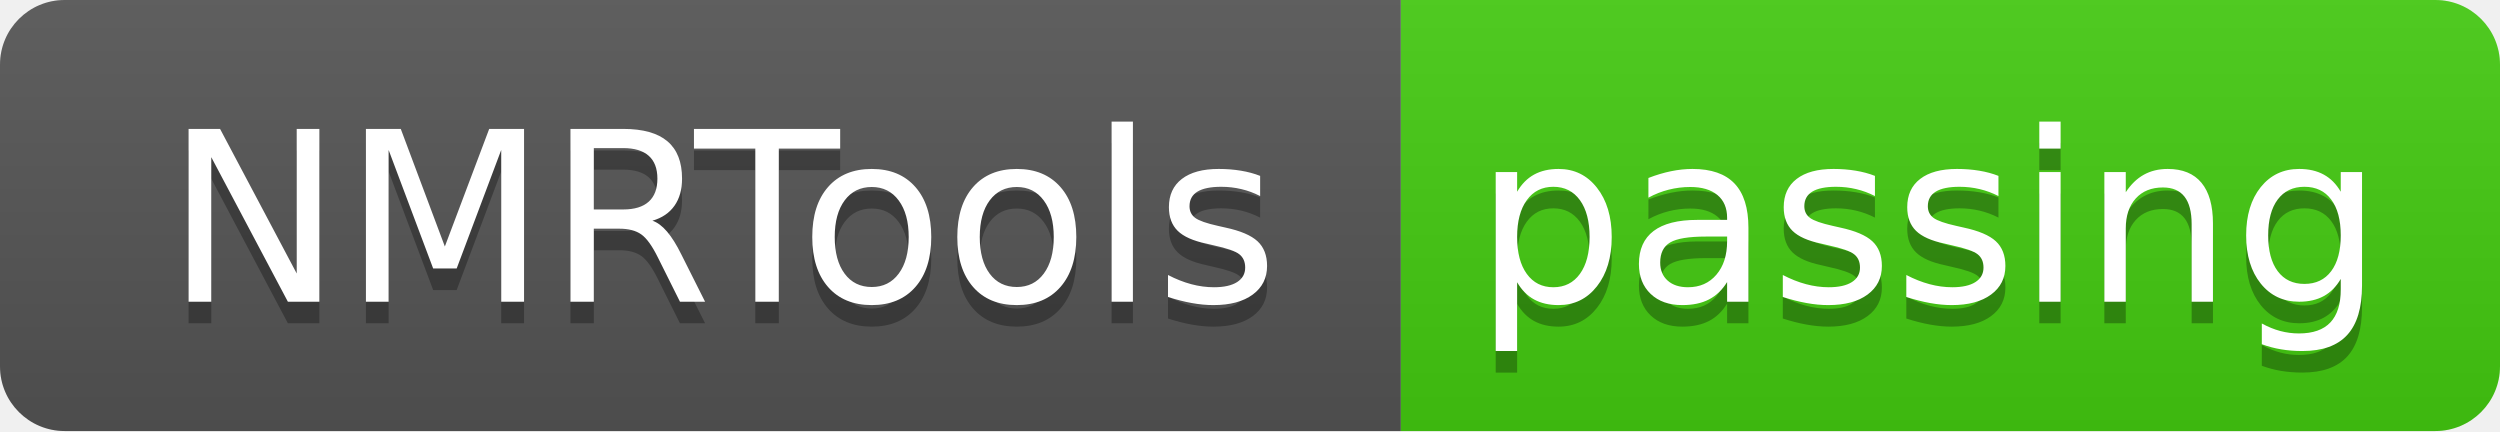
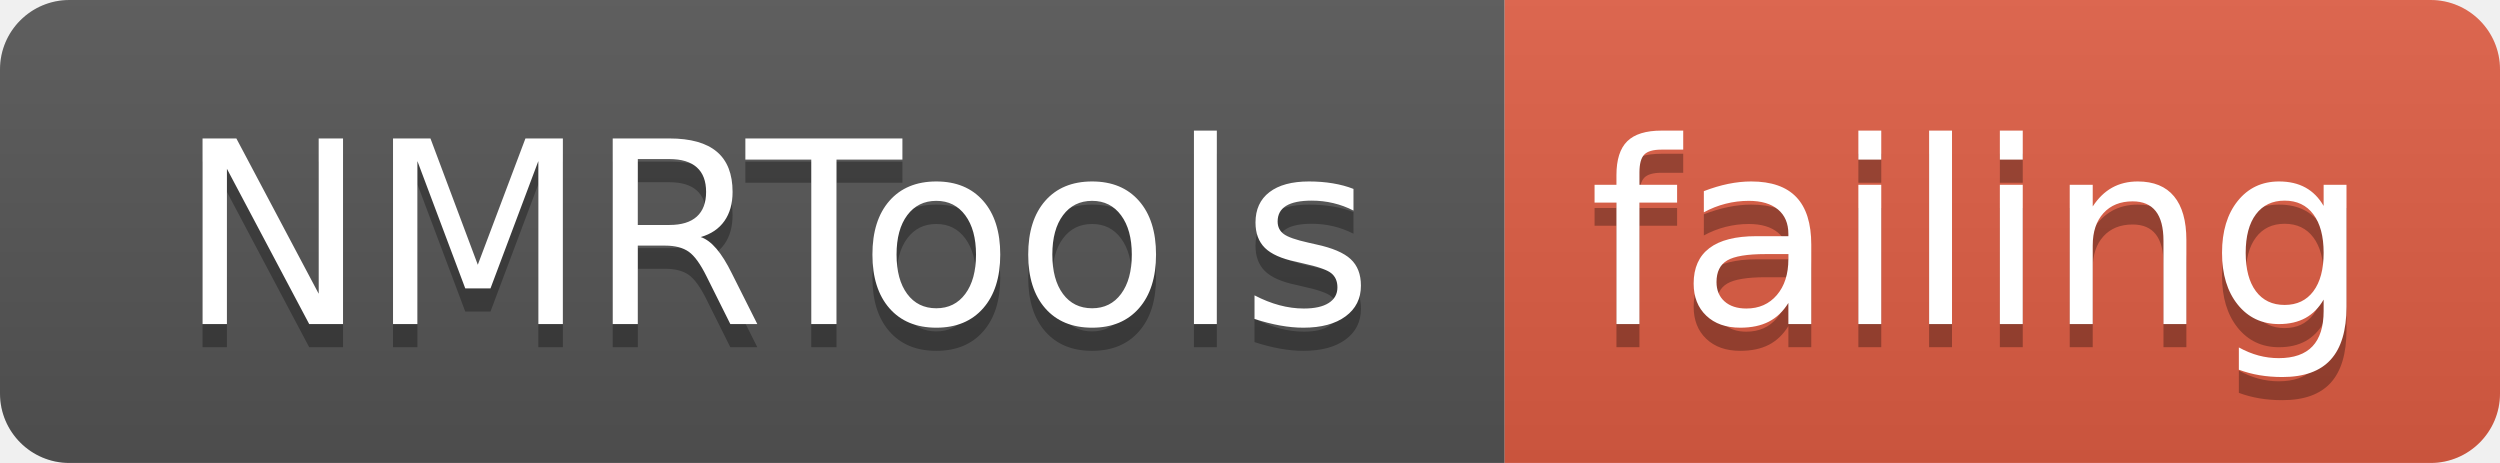
- <svg xmlns="http://www.w3.org/2000/svg" width="116" height="20">
+ <svg xmlns="http://www.w3.org/2000/svg" width="108" height="20">
  <linearGradient id="smooth" x2="0" y2="100%">
    <stop offset="0" stop-color="#bbb" stop-opacity=".1" />
    <stop offset="1" stop-opacity=".1" />
  </linearGradient>
  <clipPath id="round">
-     <rect width="116" height="20" rx="3" fill="#fff" />
+     <rect width="108" height="20" rx="3" fill="#fff" />
  </clipPath>
  <g clip-path="url(#round)">
    <rect width="65" height="20" fill="#555" />
-     <rect x="65" width="51" height="20" fill="#4c1" />
-     <rect width="116" height="20" fill="url(#smooth)" />
+     <rect x="65" width="43" height="20" fill="#e05d44" />
+     <rect width="108" height="20" fill="url(#smooth)" />
  </g>
  <g fill="#fff" text-anchor="middle" font-family="DejaVu Sans,Verdana,Geneva,sans-serif" font-size="110">
    <text x="335" y="150" fill="#010101" fill-opacity=".3" transform="scale(0.1)" textLength="550" lengthAdjust="spacing">NMRTools</text>
    <text x="335" y="140" transform="scale(0.1)" textLength="550" lengthAdjust="spacing">NMRTools</text>
-     <text x="895" y="150" fill="#010101" fill-opacity=".3" transform="scale(0.1)" textLength="410" lengthAdjust="spacing">passing</text>
-     <text x="895" y="140" transform="scale(0.1)" textLength="410" lengthAdjust="spacing">passing</text>
+     <text x="855" y="150" fill="#010101" fill-opacity=".3" transform="scale(0.1)" textLength="330" lengthAdjust="spacing">failing</text>
+     <text x="855" y="140" transform="scale(0.1)" textLength="330" lengthAdjust="spacing">failing</text>
  </g>
</svg>
